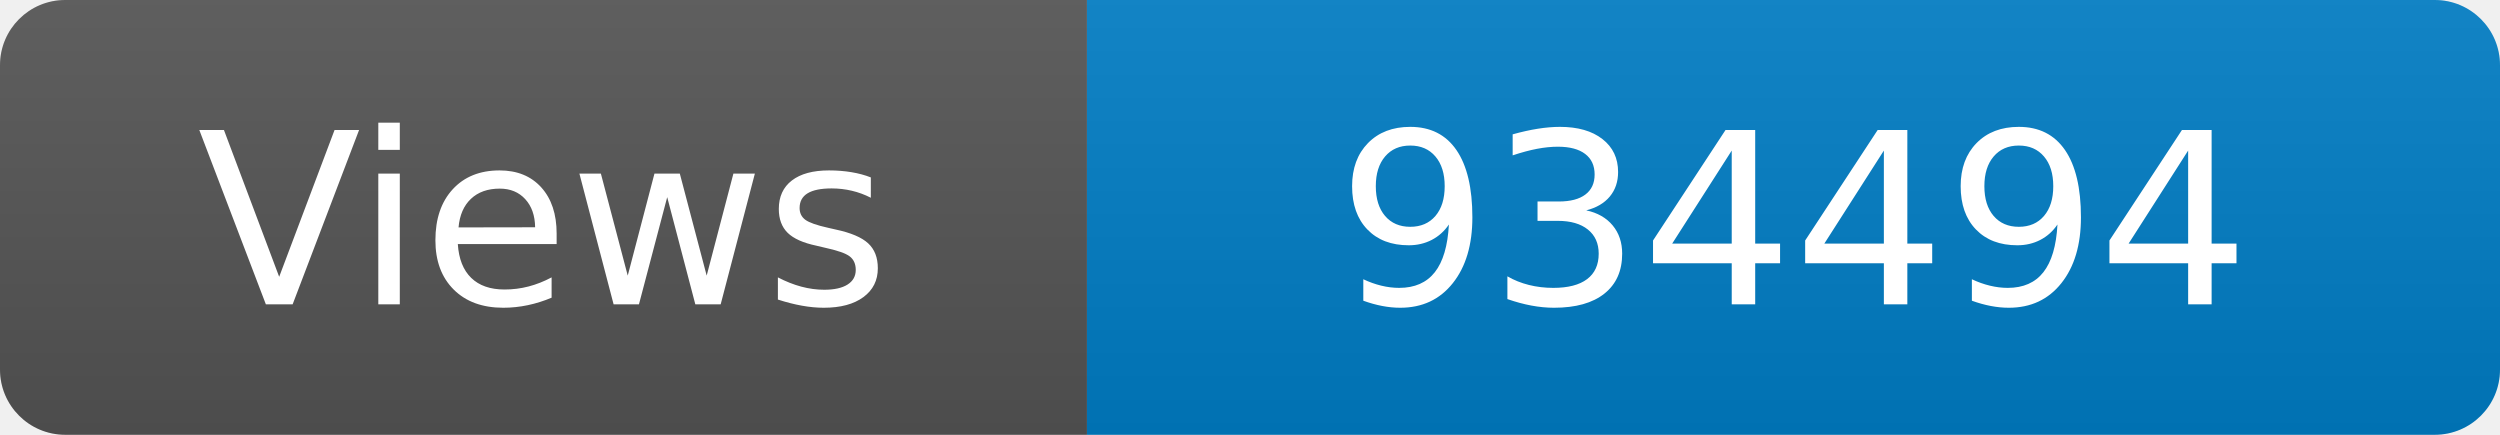
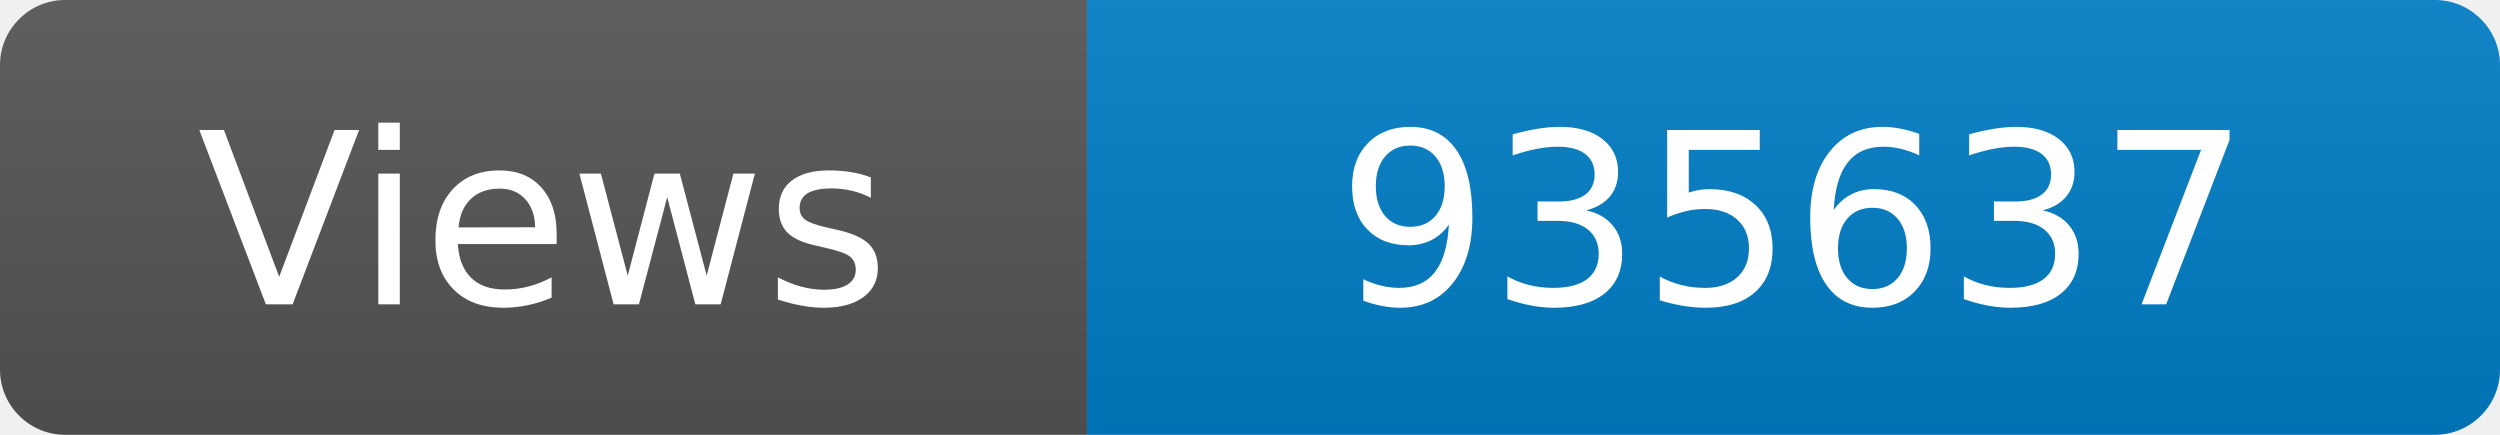
<svg xmlns="http://www.w3.org/2000/svg" width="115" height="20" role="img" aria-label="Maintained?: yes">
  <linearGradient id="s" x2="0" y2="100%">
    <stop offset="0" stop-color="#bbb" stop-opacity=".1" />
    <stop offset="1" stop-opacity=".1" />
  </linearGradient>
  <clipPath id="r">
    <rect width="115" height="20" rx="3" fill="#fff" />
  </clipPath>
  <g clip-path="url(#r)">
    <rect width="50" height="20" fill="#555" />
    <rect x="50" width="160" height="20" fill="#007ec6" />
    <rect width="115" height="20" fill="url(#s)" />
  </g>
  <g fill="#fff" text-anchor="middle" font-family="Verdana,Geneva,DejaVu Sans,sans-serif" font-size="110">
    <text x="250" y="140" transform="scale(.1)" fill="#fff">Views</text>
-     <text x="825" y="140" transform="scale(.1)" fill="#fff">934494</text>
+     <text x="825" y="140" transform="scale(.1)" fill="#fff">935637</text>
  </g>
</svg>
